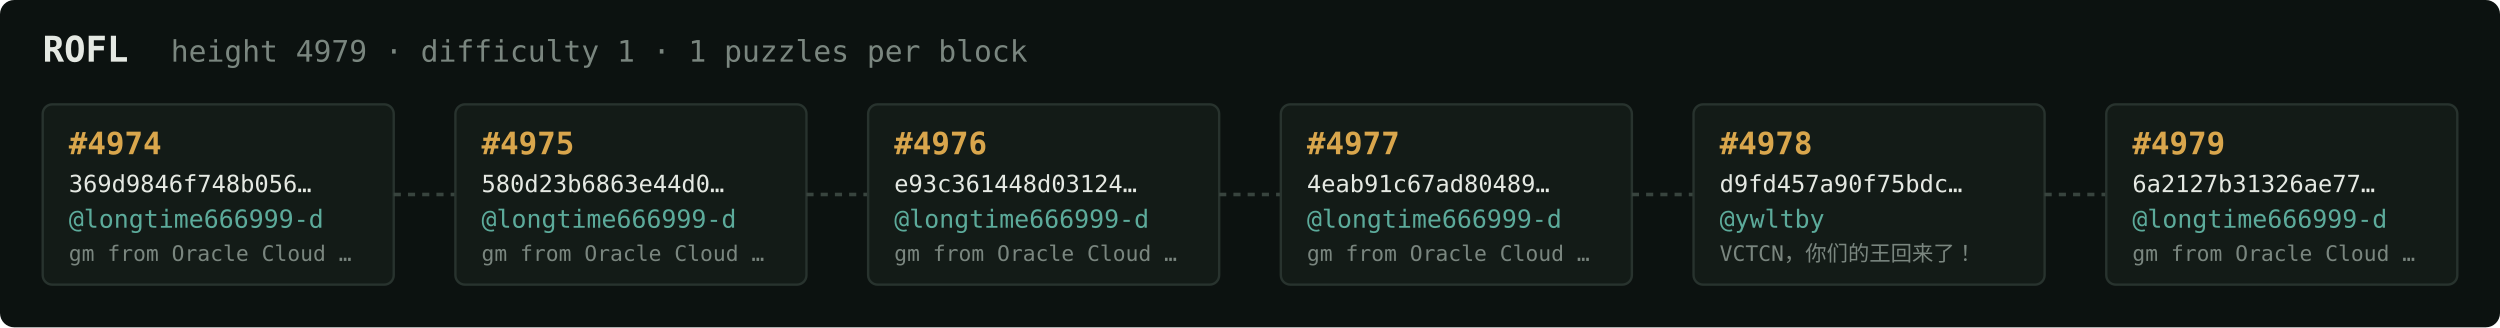
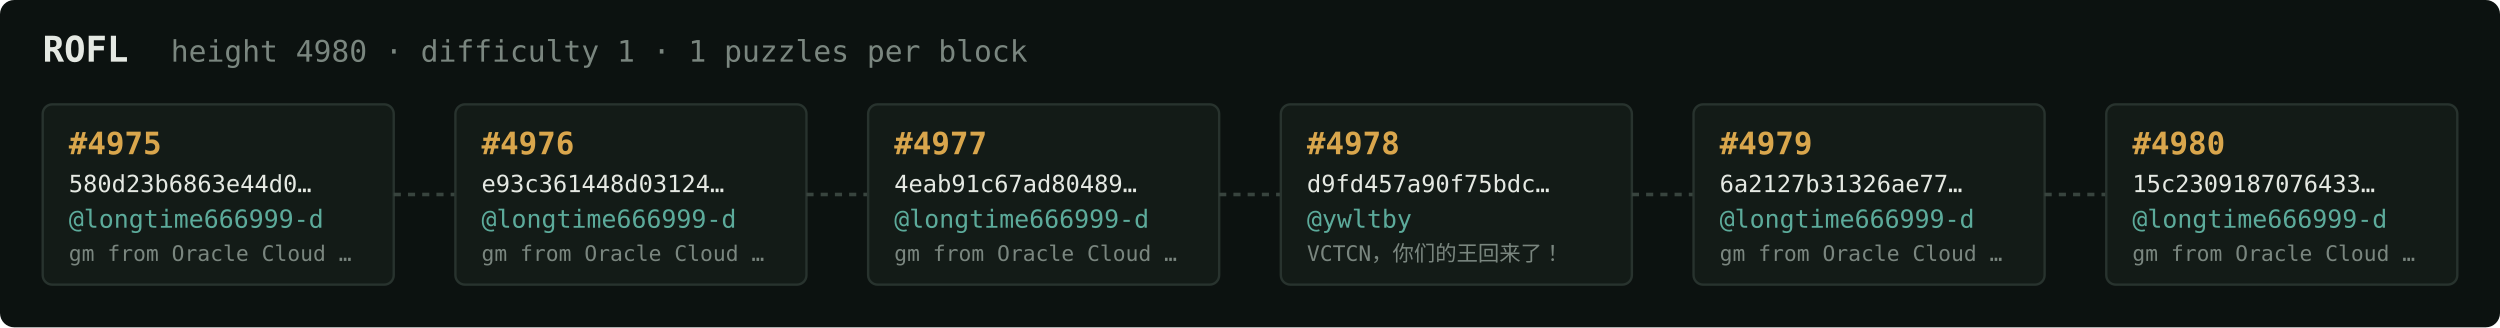
<svg xmlns="http://www.w3.org/2000/svg" width="1054" height="138" viewBox="0 0 1054 138" font-family="ui-monospace,SFMono-Regular,Menlo,monospace">
  <rect fill="#0c1210" width="1054" height="138" rx="6" />
  <text x="18" y="26" fill="#e5e9e3" font-size="15" font-weight="700">ROFL</text>
-   <text x="72" y="26" fill="#7a867f" font-size="12.5">height 4979 · difficulty 1 · 1 puzzles per block</text>
+   <text x="72" y="26" fill="#7a867f" font-size="12.5">height 4980 · difficulty 1 · 1 puzzles per block</text>
  <rect x="18" y="44" width="148" height="76" rx="4" fill="#131b17" stroke="#28332e" stroke-width="1" />
-   <text x="29" y="65" fill="#d9a64c" font-size="13" font-weight="700">#4974</text>
-   <text x="29" y="81" fill="#e5e9e3" font-size="10">369d9846f748b056…</text>
+   <text x="29" y="65" fill="#d9a64c" font-size="13" font-weight="700">#4975</text>
+   <text x="29" y="81" fill="#e5e9e3" font-size="10">580d23b6863e44d0…</text>
  <text x="29" y="96" fill="#5cab9b" font-size="10.5">@longtime666999-d</text>
  <text x="29" y="110" fill="#7a867f" font-size="9">gm from Oracle Cloud …</text>
  <line x1="166" y1="82.0" x2="192" y2="82.0" stroke="#38443e" stroke-width="1.5" stroke-dasharray="3 3" />
  <rect x="192" y="44" width="148" height="76" rx="4" fill="#131b17" stroke="#28332e" stroke-width="1" />
-   <text x="203" y="65" fill="#d9a64c" font-size="13" font-weight="700">#4975</text>
-   <text x="203" y="81" fill="#e5e9e3" font-size="10">580d23b6863e44d0…</text>
+   <text x="203" y="65" fill="#d9a64c" font-size="13" font-weight="700">#4976</text>
+   <text x="203" y="81" fill="#e5e9e3" font-size="10">e93c361448d03124…</text>
  <text x="203" y="96" fill="#5cab9b" font-size="10.5">@longtime666999-d</text>
  <text x="203" y="110" fill="#7a867f" font-size="9">gm from Oracle Cloud …</text>
  <line x1="340" y1="82.0" x2="366" y2="82.0" stroke="#38443e" stroke-width="1.5" stroke-dasharray="3 3" />
  <rect x="366" y="44" width="148" height="76" rx="4" fill="#131b17" stroke="#28332e" stroke-width="1" />
-   <text x="377" y="65" fill="#d9a64c" font-size="13" font-weight="700">#4976</text>
-   <text x="377" y="81" fill="#e5e9e3" font-size="10">e93c361448d03124…</text>
+   <text x="377" y="65" fill="#d9a64c" font-size="13" font-weight="700">#4977</text>
+   <text x="377" y="81" fill="#e5e9e3" font-size="10">4eab91c67ad80489…</text>
  <text x="377" y="96" fill="#5cab9b" font-size="10.5">@longtime666999-d</text>
  <text x="377" y="110" fill="#7a867f" font-size="9">gm from Oracle Cloud …</text>
  <line x1="514" y1="82.0" x2="540" y2="82.0" stroke="#38443e" stroke-width="1.5" stroke-dasharray="3 3" />
  <rect x="540" y="44" width="148" height="76" rx="4" fill="#131b17" stroke="#28332e" stroke-width="1" />
-   <text x="551" y="65" fill="#d9a64c" font-size="13" font-weight="700">#4977</text>
-   <text x="551" y="81" fill="#e5e9e3" font-size="10">4eab91c67ad80489…</text>
-   <text x="551" y="96" fill="#5cab9b" font-size="10.5">@longtime666999-d</text>
-   <text x="551" y="110" fill="#7a867f" font-size="9">gm from Oracle Cloud …</text>
+   <text x="551" y="65" fill="#d9a64c" font-size="13" font-weight="700">#4978</text>
+   <text x="551" y="81" fill="#e5e9e3" font-size="10">d9fd457a90f75bdc…</text>
+   <text x="551" y="96" fill="#5cab9b" font-size="10.5">@ywltby</text>
+   <text x="551" y="110" fill="#7a867f" font-size="9">VCTCN，你们的王回来了！</text>
  <line x1="688" y1="82.0" x2="714" y2="82.0" stroke="#38443e" stroke-width="1.5" stroke-dasharray="3 3" />
  <rect x="714" y="44" width="148" height="76" rx="4" fill="#131b17" stroke="#28332e" stroke-width="1" />
-   <text x="725" y="65" fill="#d9a64c" font-size="13" font-weight="700">#4978</text>
-   <text x="725" y="81" fill="#e5e9e3" font-size="10">d9fd457a90f75bdc…</text>
-   <text x="725" y="96" fill="#5cab9b" font-size="10.5">@ywltby</text>
-   <text x="725" y="110" fill="#7a867f" font-size="9">VCTCN，你们的王回来了！</text>
+   <text x="725" y="65" fill="#d9a64c" font-size="13" font-weight="700">#4979</text>
+   <text x="725" y="81" fill="#e5e9e3" font-size="10">6a2127b31326ae77…</text>
+   <text x="725" y="96" fill="#5cab9b" font-size="10.5">@longtime666999-d</text>
+   <text x="725" y="110" fill="#7a867f" font-size="9">gm from Oracle Cloud …</text>
  <line x1="862" y1="82.0" x2="888" y2="82.0" stroke="#38443e" stroke-width="1.5" stroke-dasharray="3 3" />
  <rect x="888" y="44" width="148" height="76" rx="4" fill="#131b17" stroke="#28332e" stroke-width="1" />
-   <text x="899" y="65" fill="#d9a64c" font-size="13" font-weight="700">#4979</text>
-   <text x="899" y="81" fill="#e5e9e3" font-size="10">6a2127b31326ae77…</text>
+   <text x="899" y="65" fill="#d9a64c" font-size="13" font-weight="700">#4980</text>
+   <text x="899" y="81" fill="#e5e9e3" font-size="10">15c2309187076433…</text>
  <text x="899" y="96" fill="#5cab9b" font-size="10.5">@longtime666999-d</text>
  <text x="899" y="110" fill="#7a867f" font-size="9">gm from Oracle Cloud …</text>
</svg>
